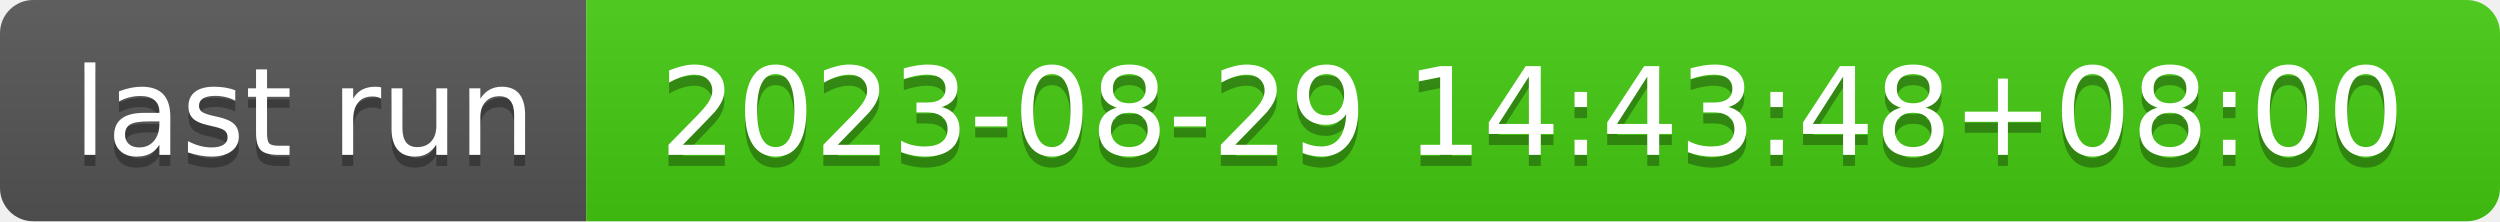
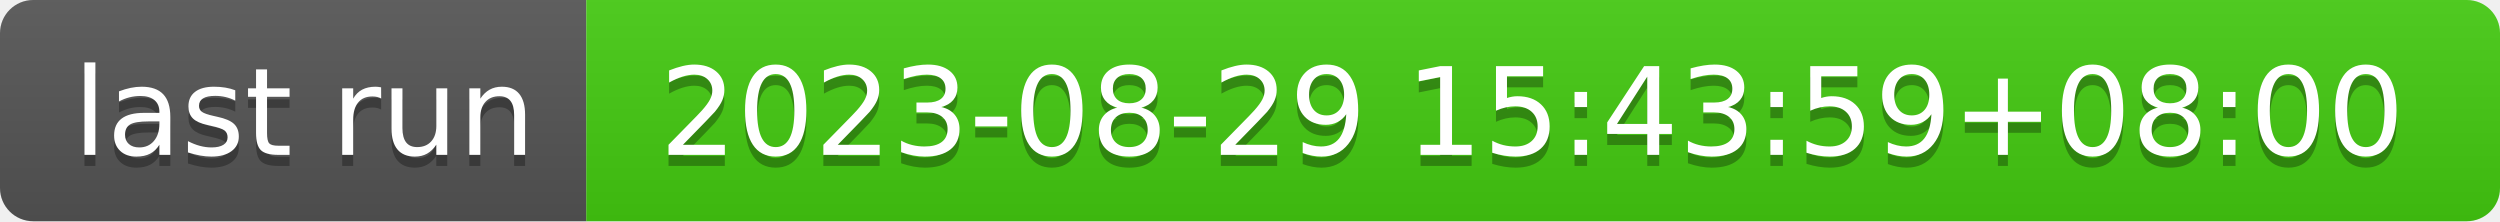
- <svg xmlns="http://www.w3.org/2000/svg" width="226" height="20" role="img" aria-label="last run: 2023-08-29 14:43:48+08:00">
+ <svg xmlns="http://www.w3.org/2000/svg" width="226" height="20" role="img" aria-label="last run: 2023-08-29 15:43:59+08:00">
  <linearGradient id="s" x2="0" y2="100%">
    <stop offset="0" stop-color="#bbb" stop-opacity=".1" />
    <stop offset="1" stop-opacity=".1" />
  </linearGradient>
  <clipPath id="r">
    <rect width="226" height="20" rx="3" fill="#fff" />
  </clipPath>
  <g clip-path="url(#r)">
    <rect width="53" height="20" fill="#555" />
    <rect x="53" width="173" height="20" fill="#4c1" />
    <rect width="226" height="20" fill="url(#s)" />
  </g>
  <g fill="#fff" text-anchor="middle" font-family="Verdana,Geneva,DejaVu Sans,sans-serif" text-rendering="geometricPrecision" font-size="110">
    <text aria-hidden="true" x="275" y="150" fill="#010101" fill-opacity=".3" transform="scale(.1)" textLength="430">last run</text>
    <text x="275" y="140" transform="scale(.1)" fill="#fff" textLength="430">last run</text>
-     <text aria-hidden="true" x="1385" y="150" fill="#010101" fill-opacity=".3" transform="scale(.1)" textLength="1630">2023-08-29 14:43:48+08:00</text>
-     <text x="1385" y="140" transform="scale(.1)" fill="#fff" textLength="1630">2023-08-29 14:43:48+08:00</text>
+     <text aria-hidden="true" x="1385" y="150" fill="#010101" fill-opacity=".3" transform="scale(.1)" textLength="1630">2023-08-29 15:43:59+08:00</text>
+     <text x="1385" y="140" transform="scale(.1)" fill="#fff" textLength="1630">2023-08-29 15:43:59+08:00</text>
  </g>
</svg>
